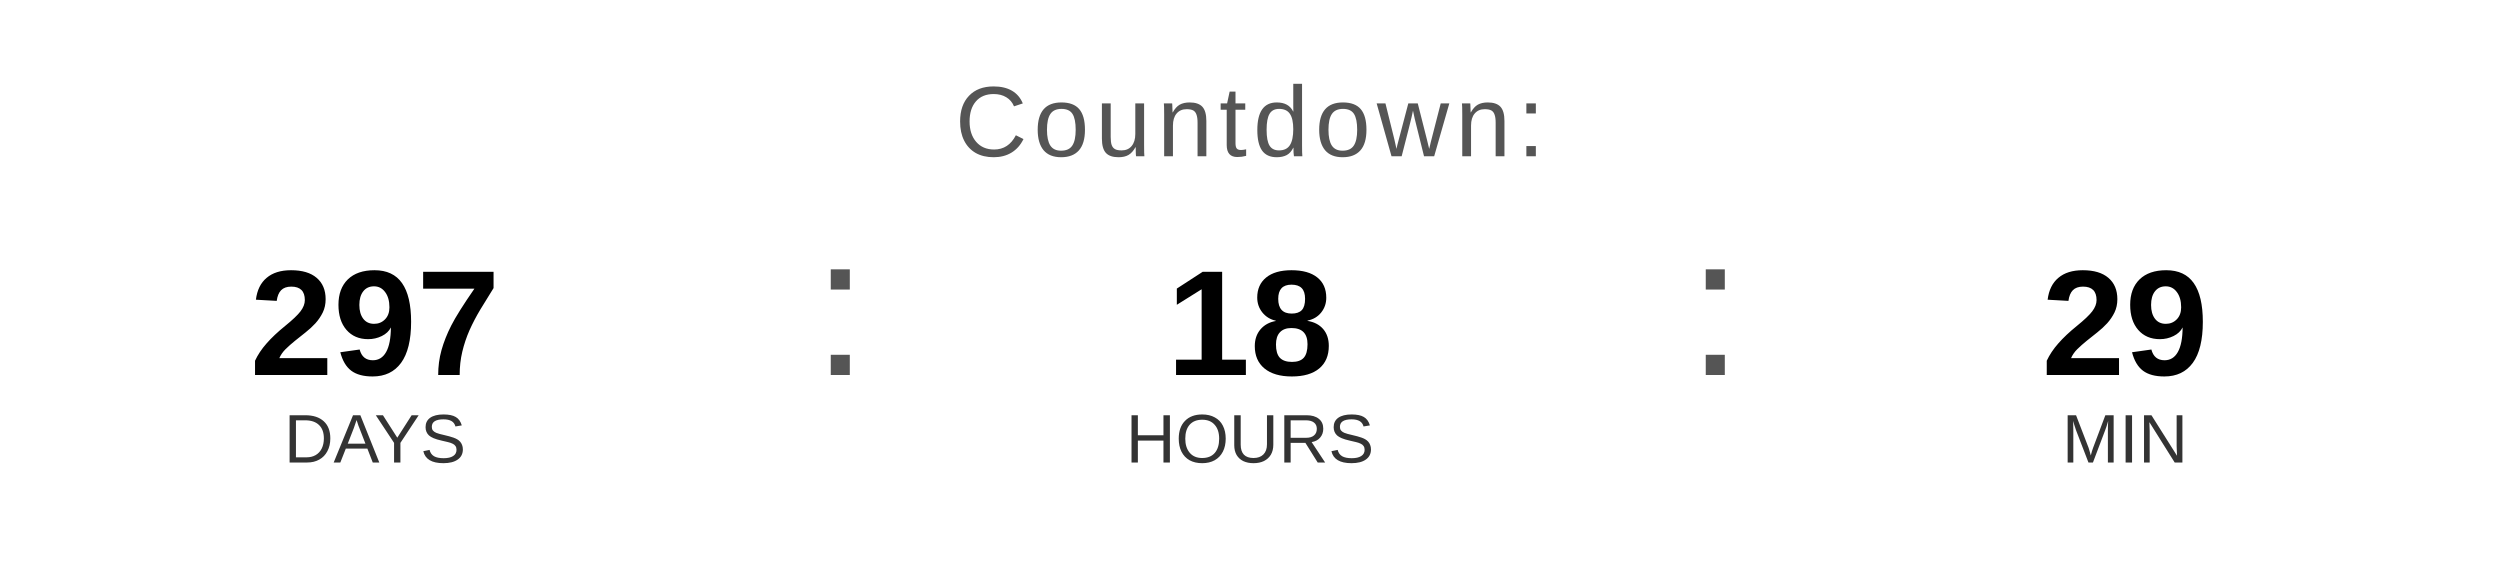
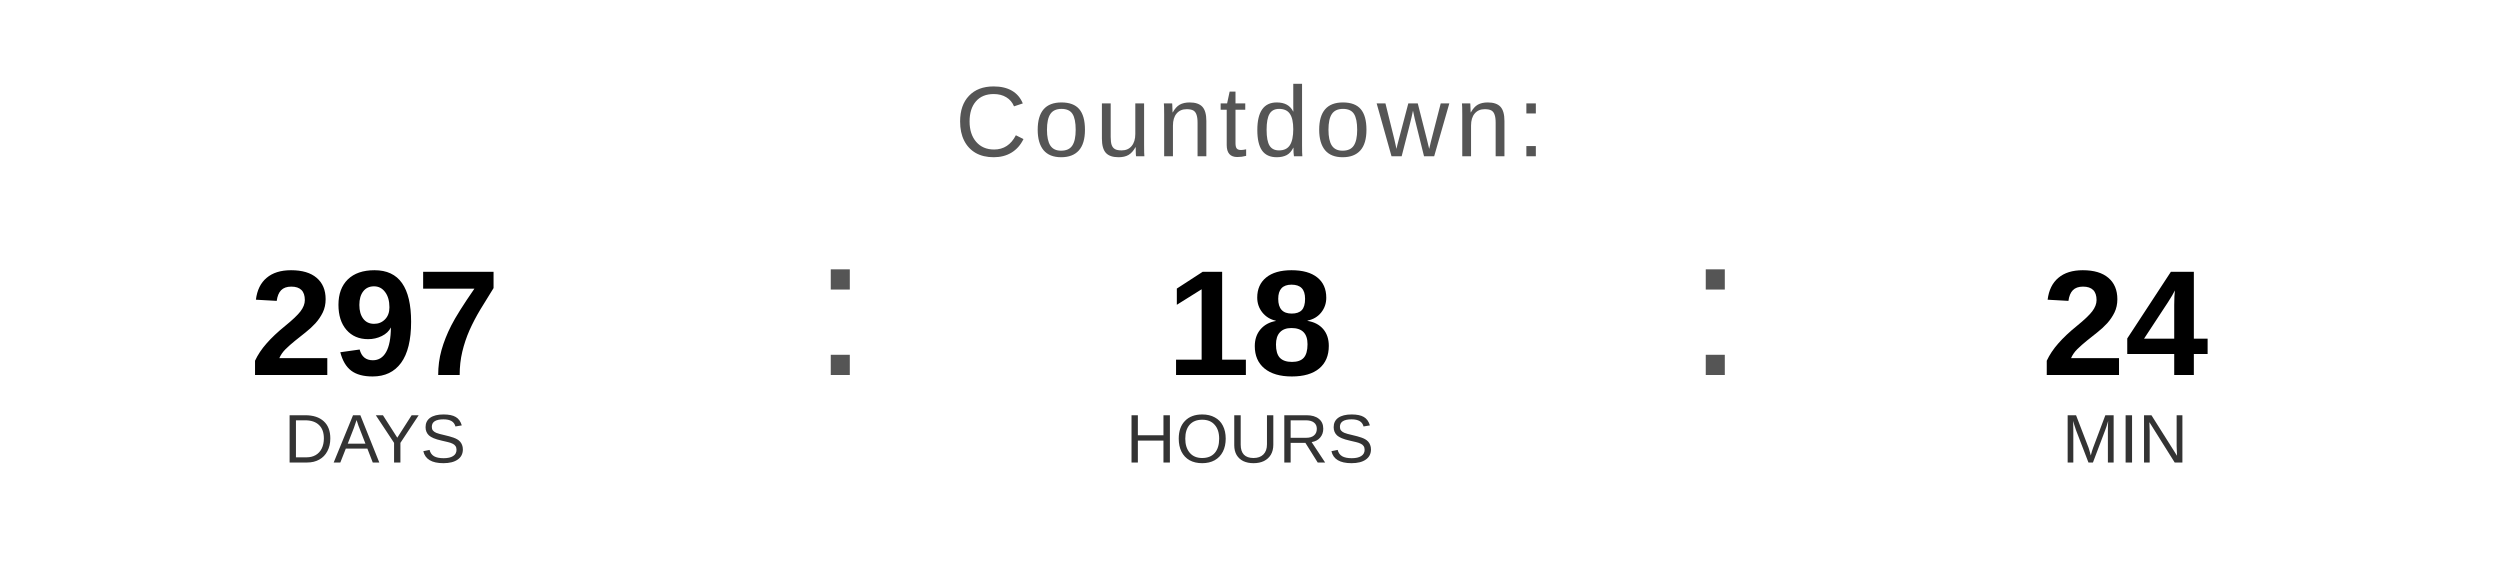
<svg xmlns="http://www.w3.org/2000/svg" width="400" height="90" viewBox="0 0 400 90">
  <text x="200" y="25" font-family="Arial, Helvetica, sans-serif" font-size="16" fill="#555555" text-anchor="middle" letter-spacing="1">
    Countdown:
  </text>
  <text x="60" y="60" font-family="Arial, Helvetica, sans-serif" font-size="24" font-weight="bold" fill="#000000" text-anchor="middle">297</text>
  <text x="60" y="74" font-family="Arial, Helvetica, sans-serif" font-size="11" fill="#333333" text-anchor="middle">DAYS</text>
  <text x="130" y="60" font-family="Arial, sans-serif" font-size="32" fill="#555555">:</text>
  <text x="200" y="60" font-family="Arial, Helvetica, sans-serif" font-size="24" font-weight="bold" fill="#000000" text-anchor="middle">18</text>
  <text x="200" y="74" font-family="Arial, Helvetica, sans-serif" font-size="11" fill="#333333" text-anchor="middle">HOURS</text>
  <text x="270" y="60" font-family="Arial, sans-serif" font-size="32" fill="#555555">:</text>
-   <text x="340" y="60" font-family="Arial, Helvetica, sans-serif" font-size="24" font-weight="bold" fill="#000000" text-anchor="middle">29</text>
+   <text x="340" y="60" font-family="Arial, Helvetica, sans-serif" font-size="24" font-weight="bold" fill="#000000" text-anchor="middle">24</text>
  <text x="340" y="74" font-family="Arial, Helvetica, sans-serif" font-size="11" fill="#333333" text-anchor="middle">MIN</text>
</svg>
